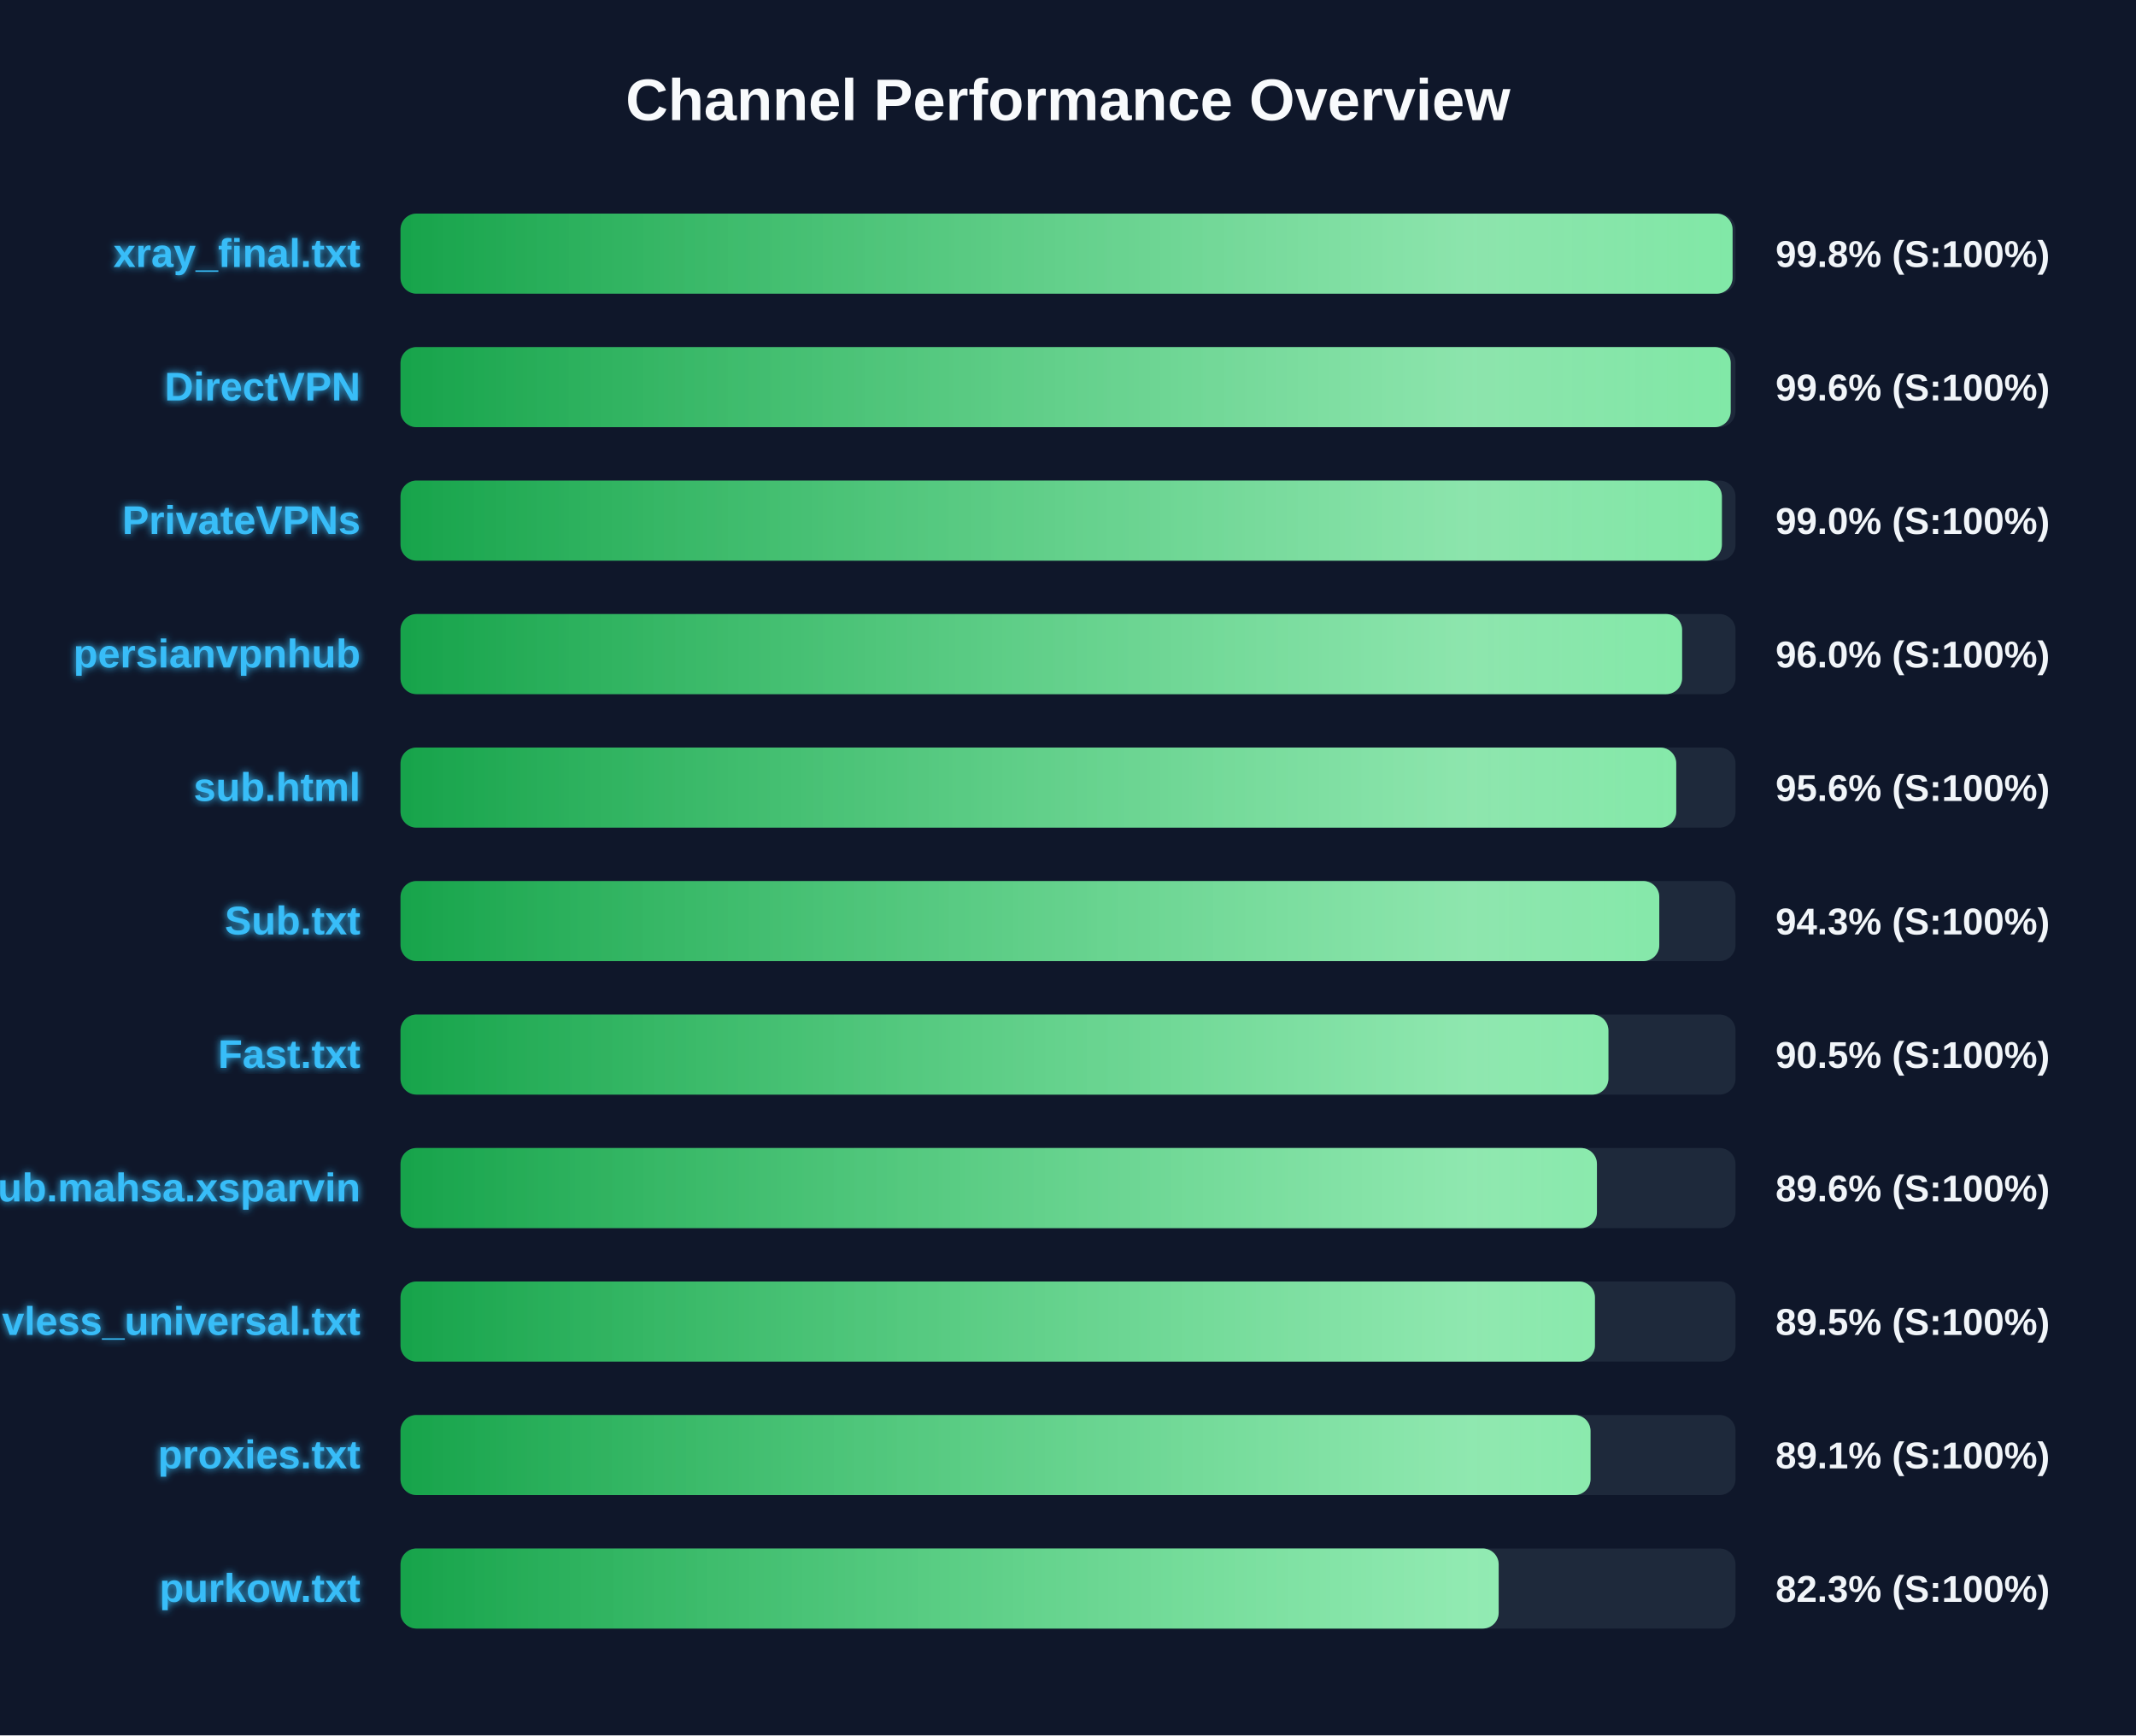
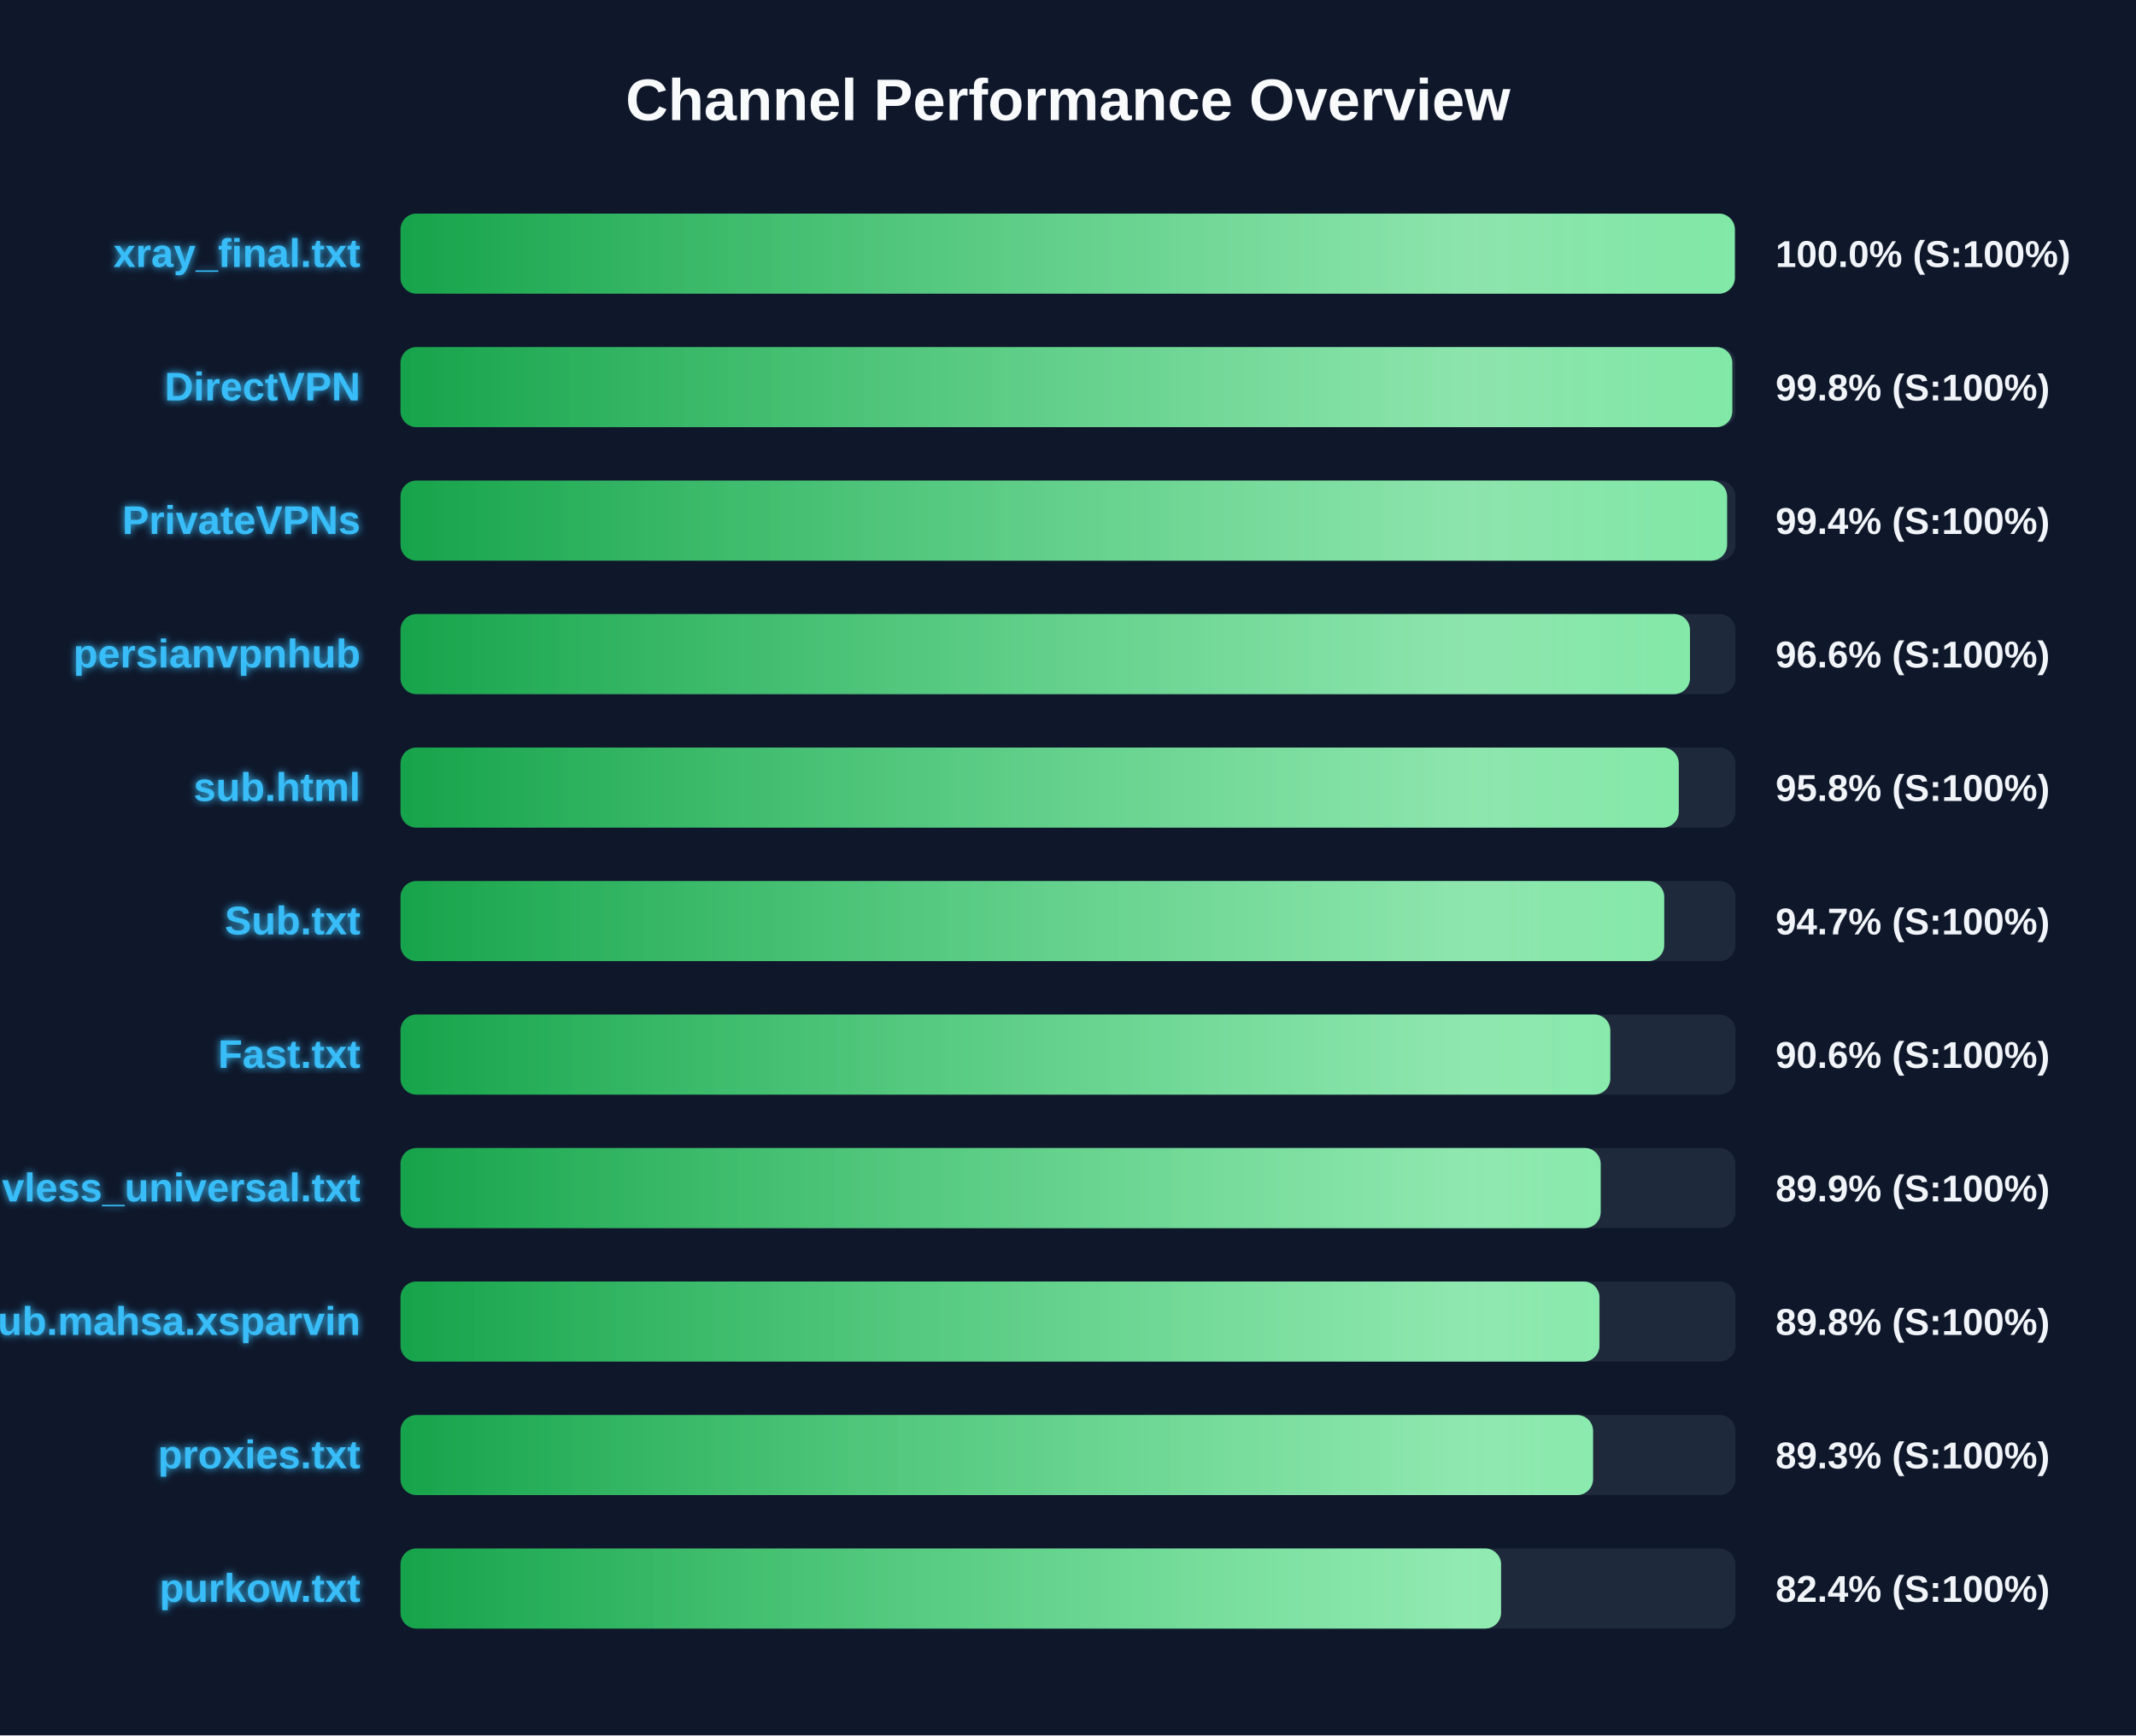
<svg xmlns="http://www.w3.org/2000/svg" width="800" height="650" version="1.1">
  <defs>
    <linearGradient id="grad-green" x1="0%" y1="0%" x2="100%" y2="0%">
      <stop offset="0%" stop-color="#16a34a" />
      <stop offset="100%" stop-color="#4ade80" />
    </linearGradient>
    <linearGradient id="grad-yellow" x1="0%" y1="0%" x2="100%" y2="0%">
      <stop offset="0%" stop-color="#ca8a04" />
      <stop offset="100%" stop-color="#fde047" />
    </linearGradient>
    <linearGradient id="grad-red" x1="0%" y1="0%" x2="100%" y2="0%">
      <stop offset="0%" stop-color="#dc2626" />
      <stop offset="100%" stop-color="#f87171" />
    </linearGradient>
    <linearGradient id="shimmer" x1="0%" y1="0%" x2="100%" y2="0%">
      <stop offset="0%" stop-color="rgba(255,255,255,0)" />
      <stop offset="50%" stop-color="rgba(255,255,255,0.4)" />
      <stop offset="100%" stop-color="rgba(255,255,255,0)" />
    </linearGradient>
    <filter id="glow" x="-20%" y="-20%" width="140%" height="140%">
      <feGaussianBlur stdDeviation="1.5" result="blur" />
      <feComposite in="SourceGraphic" in2="blur" operator="over" />
    </filter>
  </defs>
  <style>
        .bg-rect { fill: #0f172a; }
        .title { font: bold 22px 'Segoe UI', Arial, sans-serif; fill: #f8fafc; }
        .row { font: bold 15px 'Segoe UI', Arial, sans-serif; fill: #38bdf8; filter: url(#glow); }
        .score { font: bold 14px 'Segoe UI', Arial, sans-serif; fill: #f1f5f9; }
        @keyframes shimmer-anim {
            0% { transform: translateX(-100%); }
            100% { transform: translateX(200%); }
        }
        .shimmer-rect {
            animation: shimmer-anim 2.5s infinite linear;
        }
    </style>
  <rect width="100%" height="100%" class="bg-rect" />
  <text x="400" y="45" text-anchor="middle" class="title">Channel Performance Overview</text>
  <rect x="150" y="80" width="500" height="30" fill="#1e293b" rx="6" />
  <clipPath id="clip-0">
-     <rect x="150" y="80" width="498.9" height="30" rx="6" />
+     <rect x="150" y="80" width="499.75" height="30" rx="6" />
  </clipPath>
-   <rect x="150" y="80" width="498.9" height="30" fill="url(#grad-green)" rx="6" />
+   <rect x="150" y="80" width="499.75" height="30" fill="url(#grad-green)" rx="6" />
  <g clip-path="url(#clip-0)">
    <rect x="150" y="80" width="100%" height="30" fill="url(#shimmer)" class="shimmer-rect" />
  </g>
  <text x="135" y="100" text-anchor="end" class="row">xray_final.txt</text>
-   <text x="665" y="100" text-anchor="start" class="score">99.8% (S:100%)</text>
+   <text x="665" y="100" text-anchor="start" class="score">100.0% (S:100%)</text>
  <rect x="150" y="130" width="500" height="30" fill="#1e293b" rx="6" />
  <clipPath id="clip-1">
-     <rect x="150" y="130" width="498.2" height="30" rx="6" />
+     <rect x="150" y="130" width="498.8" height="30" rx="6" />
  </clipPath>
-   <rect x="150" y="130" width="498.2" height="30" fill="url(#grad-green)" rx="6" />
+   <rect x="150" y="130" width="498.8" height="30" fill="url(#grad-green)" rx="6" />
  <g clip-path="url(#clip-1)">
    <rect x="150" y="130" width="100%" height="30" fill="url(#shimmer)" class="shimmer-rect" />
  </g>
  <text x="135" y="150" text-anchor="end" class="row">DirectVPN</text>
-   <text x="665" y="150" text-anchor="start" class="score">99.6% (S:100%)</text>
+   <text x="665" y="150" text-anchor="start" class="score">99.8% (S:100%)</text>
  <rect x="150" y="180" width="500" height="30" fill="#1e293b" rx="6" />
  <clipPath id="clip-2">
-     <rect x="150" y="180" width="494.9" height="30" rx="6" />
+     <rect x="150" y="180" width="496.85" height="30" rx="6" />
  </clipPath>
-   <rect x="150" y="180" width="494.9" height="30" fill="url(#grad-green)" rx="6" />
+   <rect x="150" y="180" width="496.85" height="30" fill="url(#grad-green)" rx="6" />
  <g clip-path="url(#clip-2)">
    <rect x="150" y="180" width="100%" height="30" fill="url(#shimmer)" class="shimmer-rect" />
  </g>
  <text x="135" y="200" text-anchor="end" class="row">PrivateVPNs</text>
-   <text x="665" y="200" text-anchor="start" class="score">99.0% (S:100%)</text>
+   <text x="665" y="200" text-anchor="start" class="score">99.4% (S:100%)</text>
  <rect x="150" y="230" width="500" height="30" fill="#1e293b" rx="6" />
  <clipPath id="clip-3">
-     <rect x="150" y="230" width="480.0" height="30" rx="6" />
+     <rect x="150" y="230" width="482.95" height="30" rx="6" />
  </clipPath>
-   <rect x="150" y="230" width="480.0" height="30" fill="url(#grad-green)" rx="6" />
+   <rect x="150" y="230" width="482.95" height="30" fill="url(#grad-green)" rx="6" />
  <g clip-path="url(#clip-3)">
    <rect x="150" y="230" width="100%" height="30" fill="url(#shimmer)" class="shimmer-rect" />
  </g>
  <text x="135" y="250" text-anchor="end" class="row">persianvpnhub</text>
-   <text x="665" y="250" text-anchor="start" class="score">96.0% (S:100%)</text>
+   <text x="665" y="250" text-anchor="start" class="score">96.6% (S:100%)</text>
  <rect x="150" y="280" width="500" height="30" fill="#1e293b" rx="6" />
  <clipPath id="clip-4">
-     <rect x="150" y="280" width="477.8" height="30" rx="6" />
+     <rect x="150" y="280" width="478.75" height="30" rx="6" />
  </clipPath>
-   <rect x="150" y="280" width="477.8" height="30" fill="url(#grad-green)" rx="6" />
+   <rect x="150" y="280" width="478.75" height="30" fill="url(#grad-green)" rx="6" />
  <g clip-path="url(#clip-4)">
    <rect x="150" y="280" width="100%" height="30" fill="url(#shimmer)" class="shimmer-rect" />
  </g>
  <text x="135" y="300" text-anchor="end" class="row">sub.html</text>
-   <text x="665" y="300" text-anchor="start" class="score">95.6% (S:100%)</text>
+   <text x="665" y="300" text-anchor="start" class="score">95.8% (S:100%)</text>
  <rect x="150" y="330" width="500" height="30" fill="#1e293b" rx="6" />
  <clipPath id="clip-5">
-     <rect x="150" y="330" width="471.45" height="30" rx="6" />
+     <rect x="150" y="330" width="473.3" height="30" rx="6" />
  </clipPath>
-   <rect x="150" y="330" width="471.45" height="30" fill="url(#grad-green)" rx="6" />
+   <rect x="150" y="330" width="473.3" height="30" fill="url(#grad-green)" rx="6" />
  <g clip-path="url(#clip-5)">
    <rect x="150" y="330" width="100%" height="30" fill="url(#shimmer)" class="shimmer-rect" />
  </g>
  <text x="135" y="350" text-anchor="end" class="row">Sub.txt</text>
-   <text x="665" y="350" text-anchor="start" class="score">94.3% (S:100%)</text>
+   <text x="665" y="350" text-anchor="start" class="score">94.7% (S:100%)</text>
  <rect x="150" y="380" width="500" height="30" fill="#1e293b" rx="6" />
  <clipPath id="clip-6">
-     <rect x="150" y="380" width="452.4" height="30" rx="6" />
+     <rect x="150" y="380" width="453.1" height="30" rx="6" />
  </clipPath>
-   <rect x="150" y="380" width="452.4" height="30" fill="url(#grad-green)" rx="6" />
+   <rect x="150" y="380" width="453.1" height="30" fill="url(#grad-green)" rx="6" />
  <g clip-path="url(#clip-6)">
    <rect x="150" y="380" width="100%" height="30" fill="url(#shimmer)" class="shimmer-rect" />
  </g>
  <text x="135" y="400" text-anchor="end" class="row">Fast.txt</text>
-   <text x="665" y="400" text-anchor="start" class="score">90.5% (S:100%)</text>
+   <text x="665" y="400" text-anchor="start" class="score">90.6% (S:100%)</text>
  <rect x="150" y="430" width="500" height="30" fill="#1e293b" rx="6" />
  <clipPath id="clip-7">
-     <rect x="150" y="430" width="448.1" height="30" rx="6" />
+     <rect x="150" y="430" width="449.5" height="30" rx="6" />
  </clipPath>
-   <rect x="150" y="430" width="448.1" height="30" fill="url(#grad-green)" rx="6" />
+   <rect x="150" y="430" width="449.5" height="30" fill="url(#grad-green)" rx="6" />
  <g clip-path="url(#clip-7)">
    <rect x="150" y="430" width="100%" height="30" fill="url(#shimmer)" class="shimmer-rect" />
  </g>
-   <text x="135" y="450" text-anchor="end" class="row">Sub.mahsa.xsparvin</text>
-   <text x="665" y="450" text-anchor="start" class="score">89.6% (S:100%)</text>
+   <text x="135" y="450" text-anchor="end" class="row">vless_universal.txt</text>
+   <text x="665" y="450" text-anchor="start" class="score">89.9% (S:100%)</text>
  <rect x="150" y="480" width="500" height="30" fill="#1e293b" rx="6" />
  <clipPath id="clip-8">
-     <rect x="150" y="480" width="447.35" height="30" rx="6" />
+     <rect x="150" y="480" width="449.05" height="30" rx="6" />
  </clipPath>
-   <rect x="150" y="480" width="447.35" height="30" fill="url(#grad-green)" rx="6" />
+   <rect x="150" y="480" width="449.05" height="30" fill="url(#grad-green)" rx="6" />
  <g clip-path="url(#clip-8)">
    <rect x="150" y="480" width="100%" height="30" fill="url(#shimmer)" class="shimmer-rect" />
  </g>
-   <text x="135" y="500" text-anchor="end" class="row">vless_universal.txt</text>
-   <text x="665" y="500" text-anchor="start" class="score">89.5% (S:100%)</text>
+   <text x="135" y="500" text-anchor="end" class="row">Sub.mahsa.xsparvin</text>
+   <text x="665" y="500" text-anchor="start" class="score">89.8% (S:100%)</text>
  <rect x="150" y="530" width="500" height="30" fill="#1e293b" rx="6" />
  <clipPath id="clip-9">
-     <rect x="150" y="530" width="445.7" height="30" rx="6" />
+     <rect x="150" y="530" width="446.65" height="30" rx="6" />
  </clipPath>
-   <rect x="150" y="530" width="445.7" height="30" fill="url(#grad-green)" rx="6" />
+   <rect x="150" y="530" width="446.65" height="30" fill="url(#grad-green)" rx="6" />
  <g clip-path="url(#clip-9)">
    <rect x="150" y="530" width="100%" height="30" fill="url(#shimmer)" class="shimmer-rect" />
  </g>
  <text x="135" y="550" text-anchor="end" class="row">proxies.txt</text>
-   <text x="665" y="550" text-anchor="start" class="score">89.1% (S:100%)</text>
+   <text x="665" y="550" text-anchor="start" class="score">89.3% (S:100%)</text>
  <rect x="150" y="580" width="500" height="30" fill="#1e293b" rx="6" />
  <clipPath id="clip-10">
-     <rect x="150" y="580" width="411.3" height="30" rx="6" />
+     <rect x="150" y="580" width="412.2" height="30" rx="6" />
  </clipPath>
-   <rect x="150" y="580" width="411.3" height="30" fill="url(#grad-green)" rx="6" />
+   <rect x="150" y="580" width="412.2" height="30" fill="url(#grad-green)" rx="6" />
  <g clip-path="url(#clip-10)">
    <rect x="150" y="580" width="100%" height="30" fill="url(#shimmer)" class="shimmer-rect" />
  </g>
  <text x="135" y="600" text-anchor="end" class="row">purkow.txt</text>
-   <text x="665" y="600" text-anchor="start" class="score">82.3% (S:100%)</text>
+   <text x="665" y="600" text-anchor="start" class="score">82.4% (S:100%)</text>
</svg>
